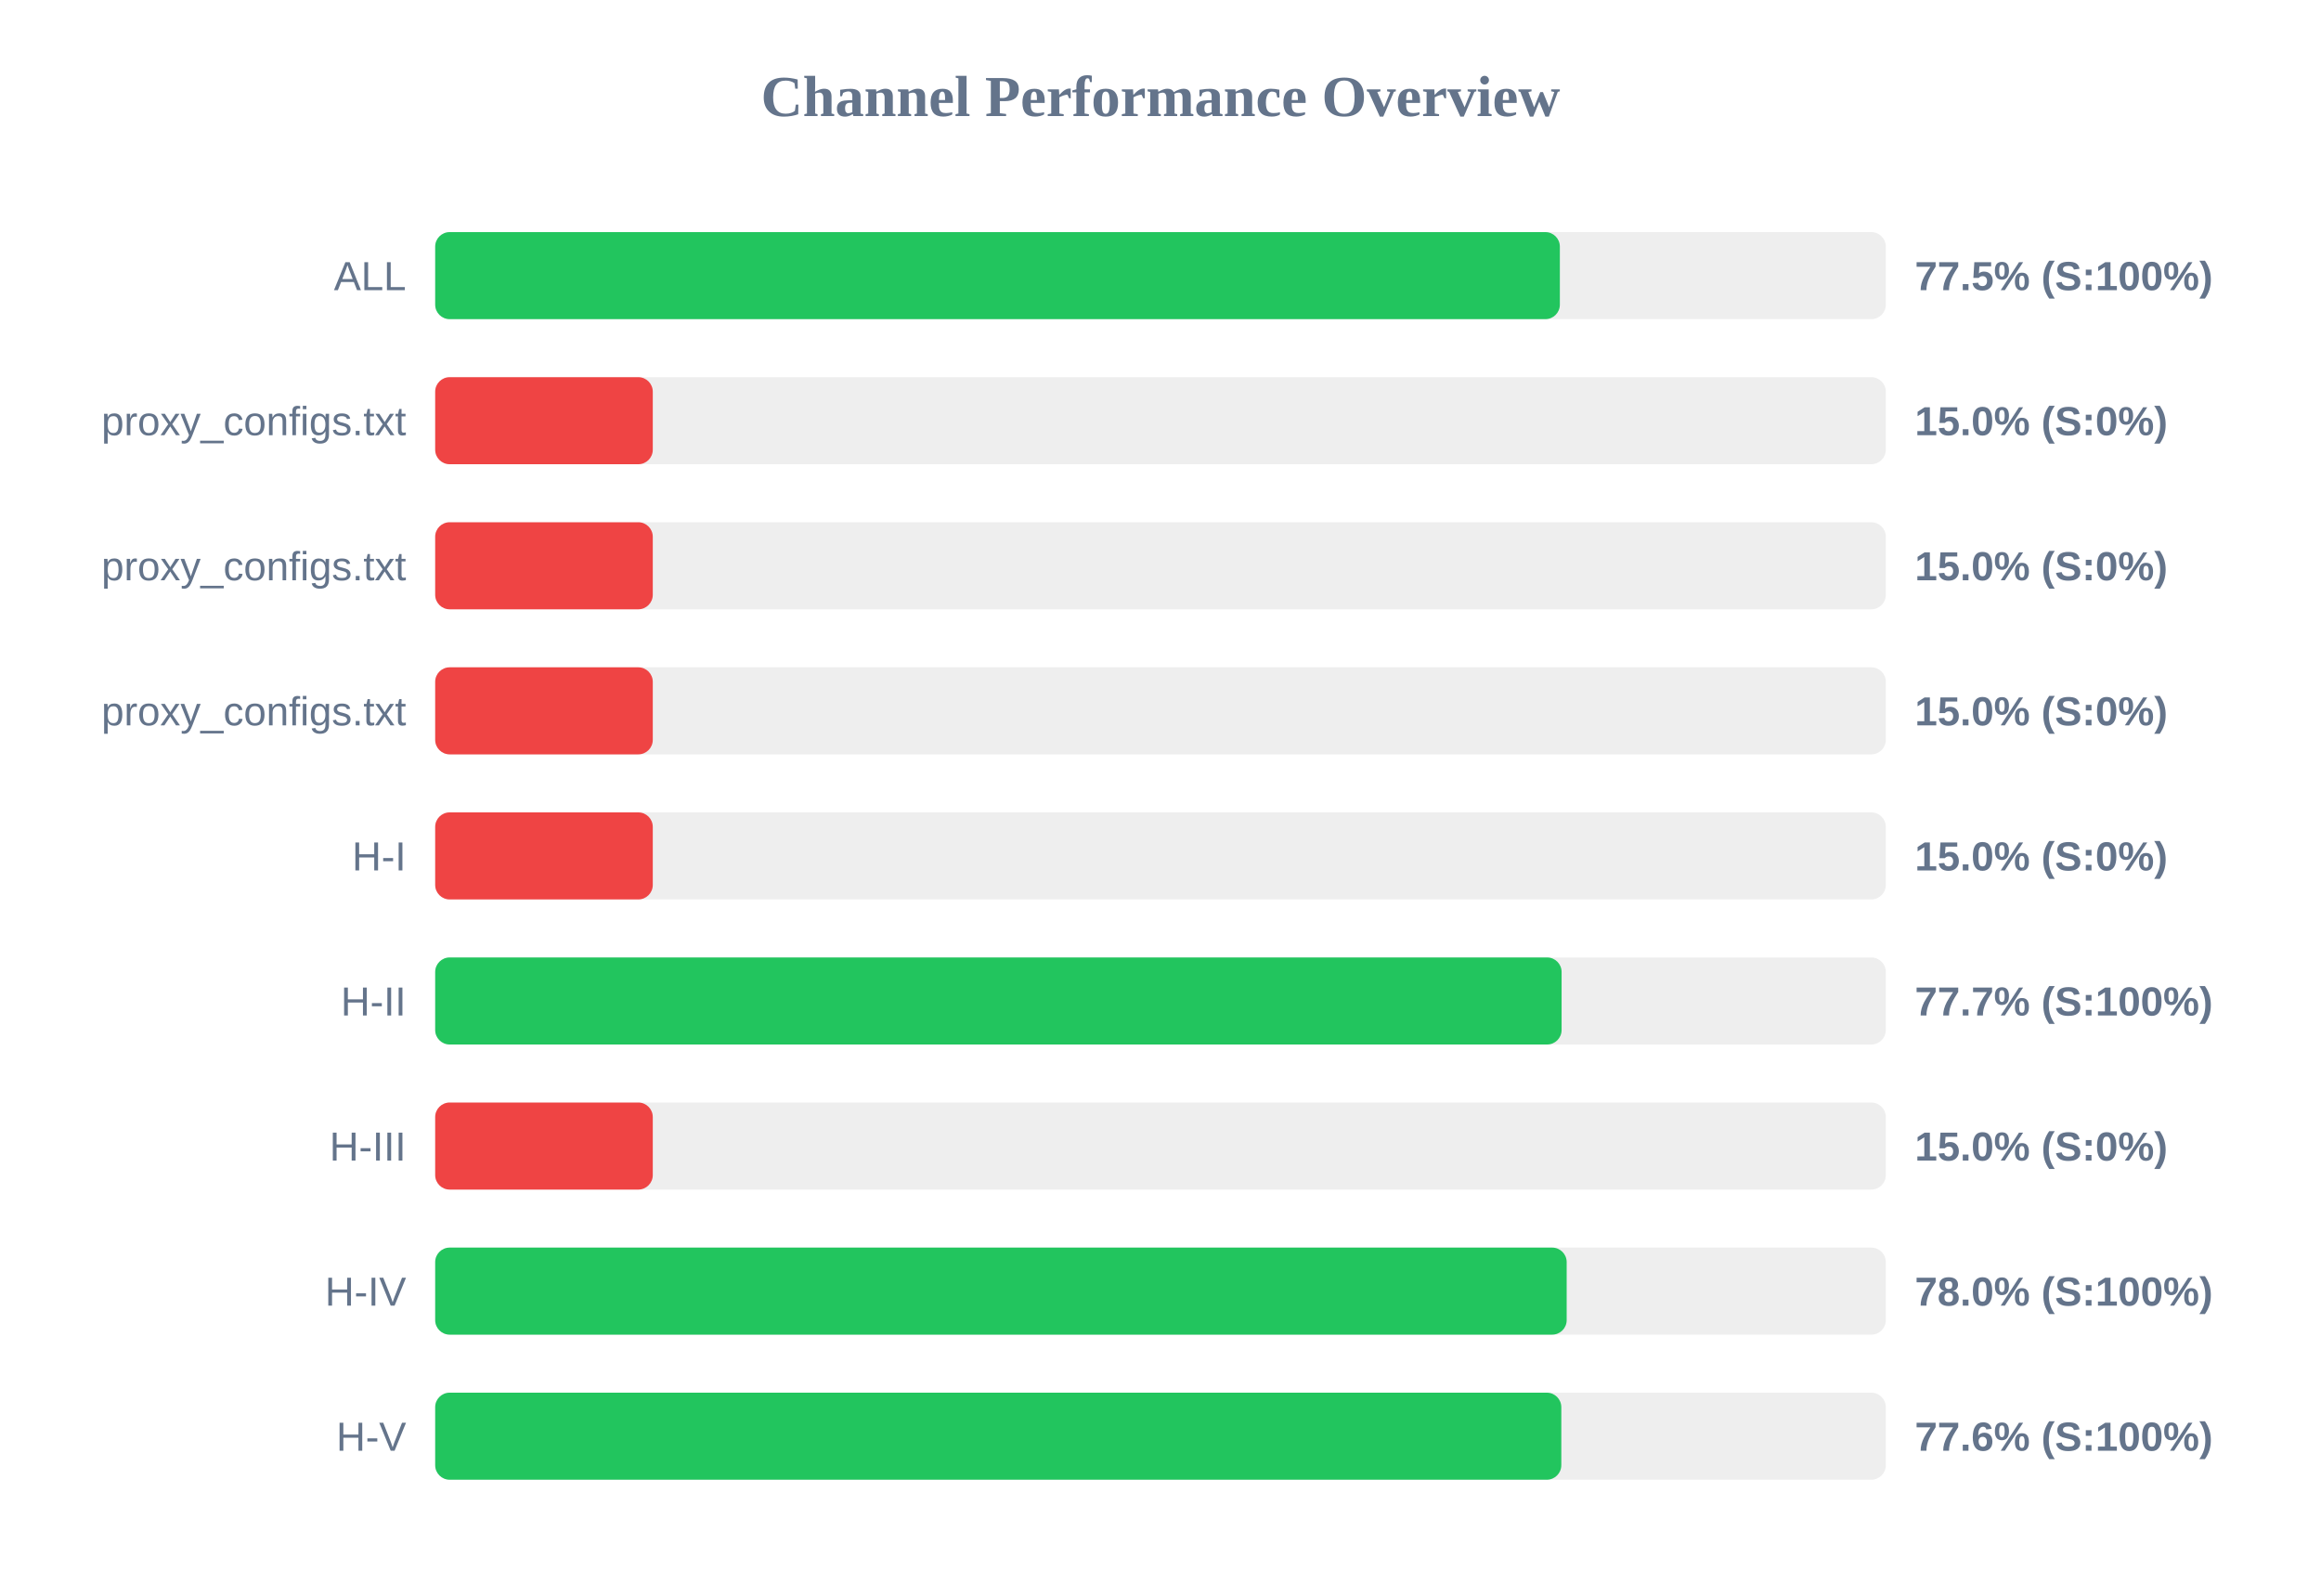
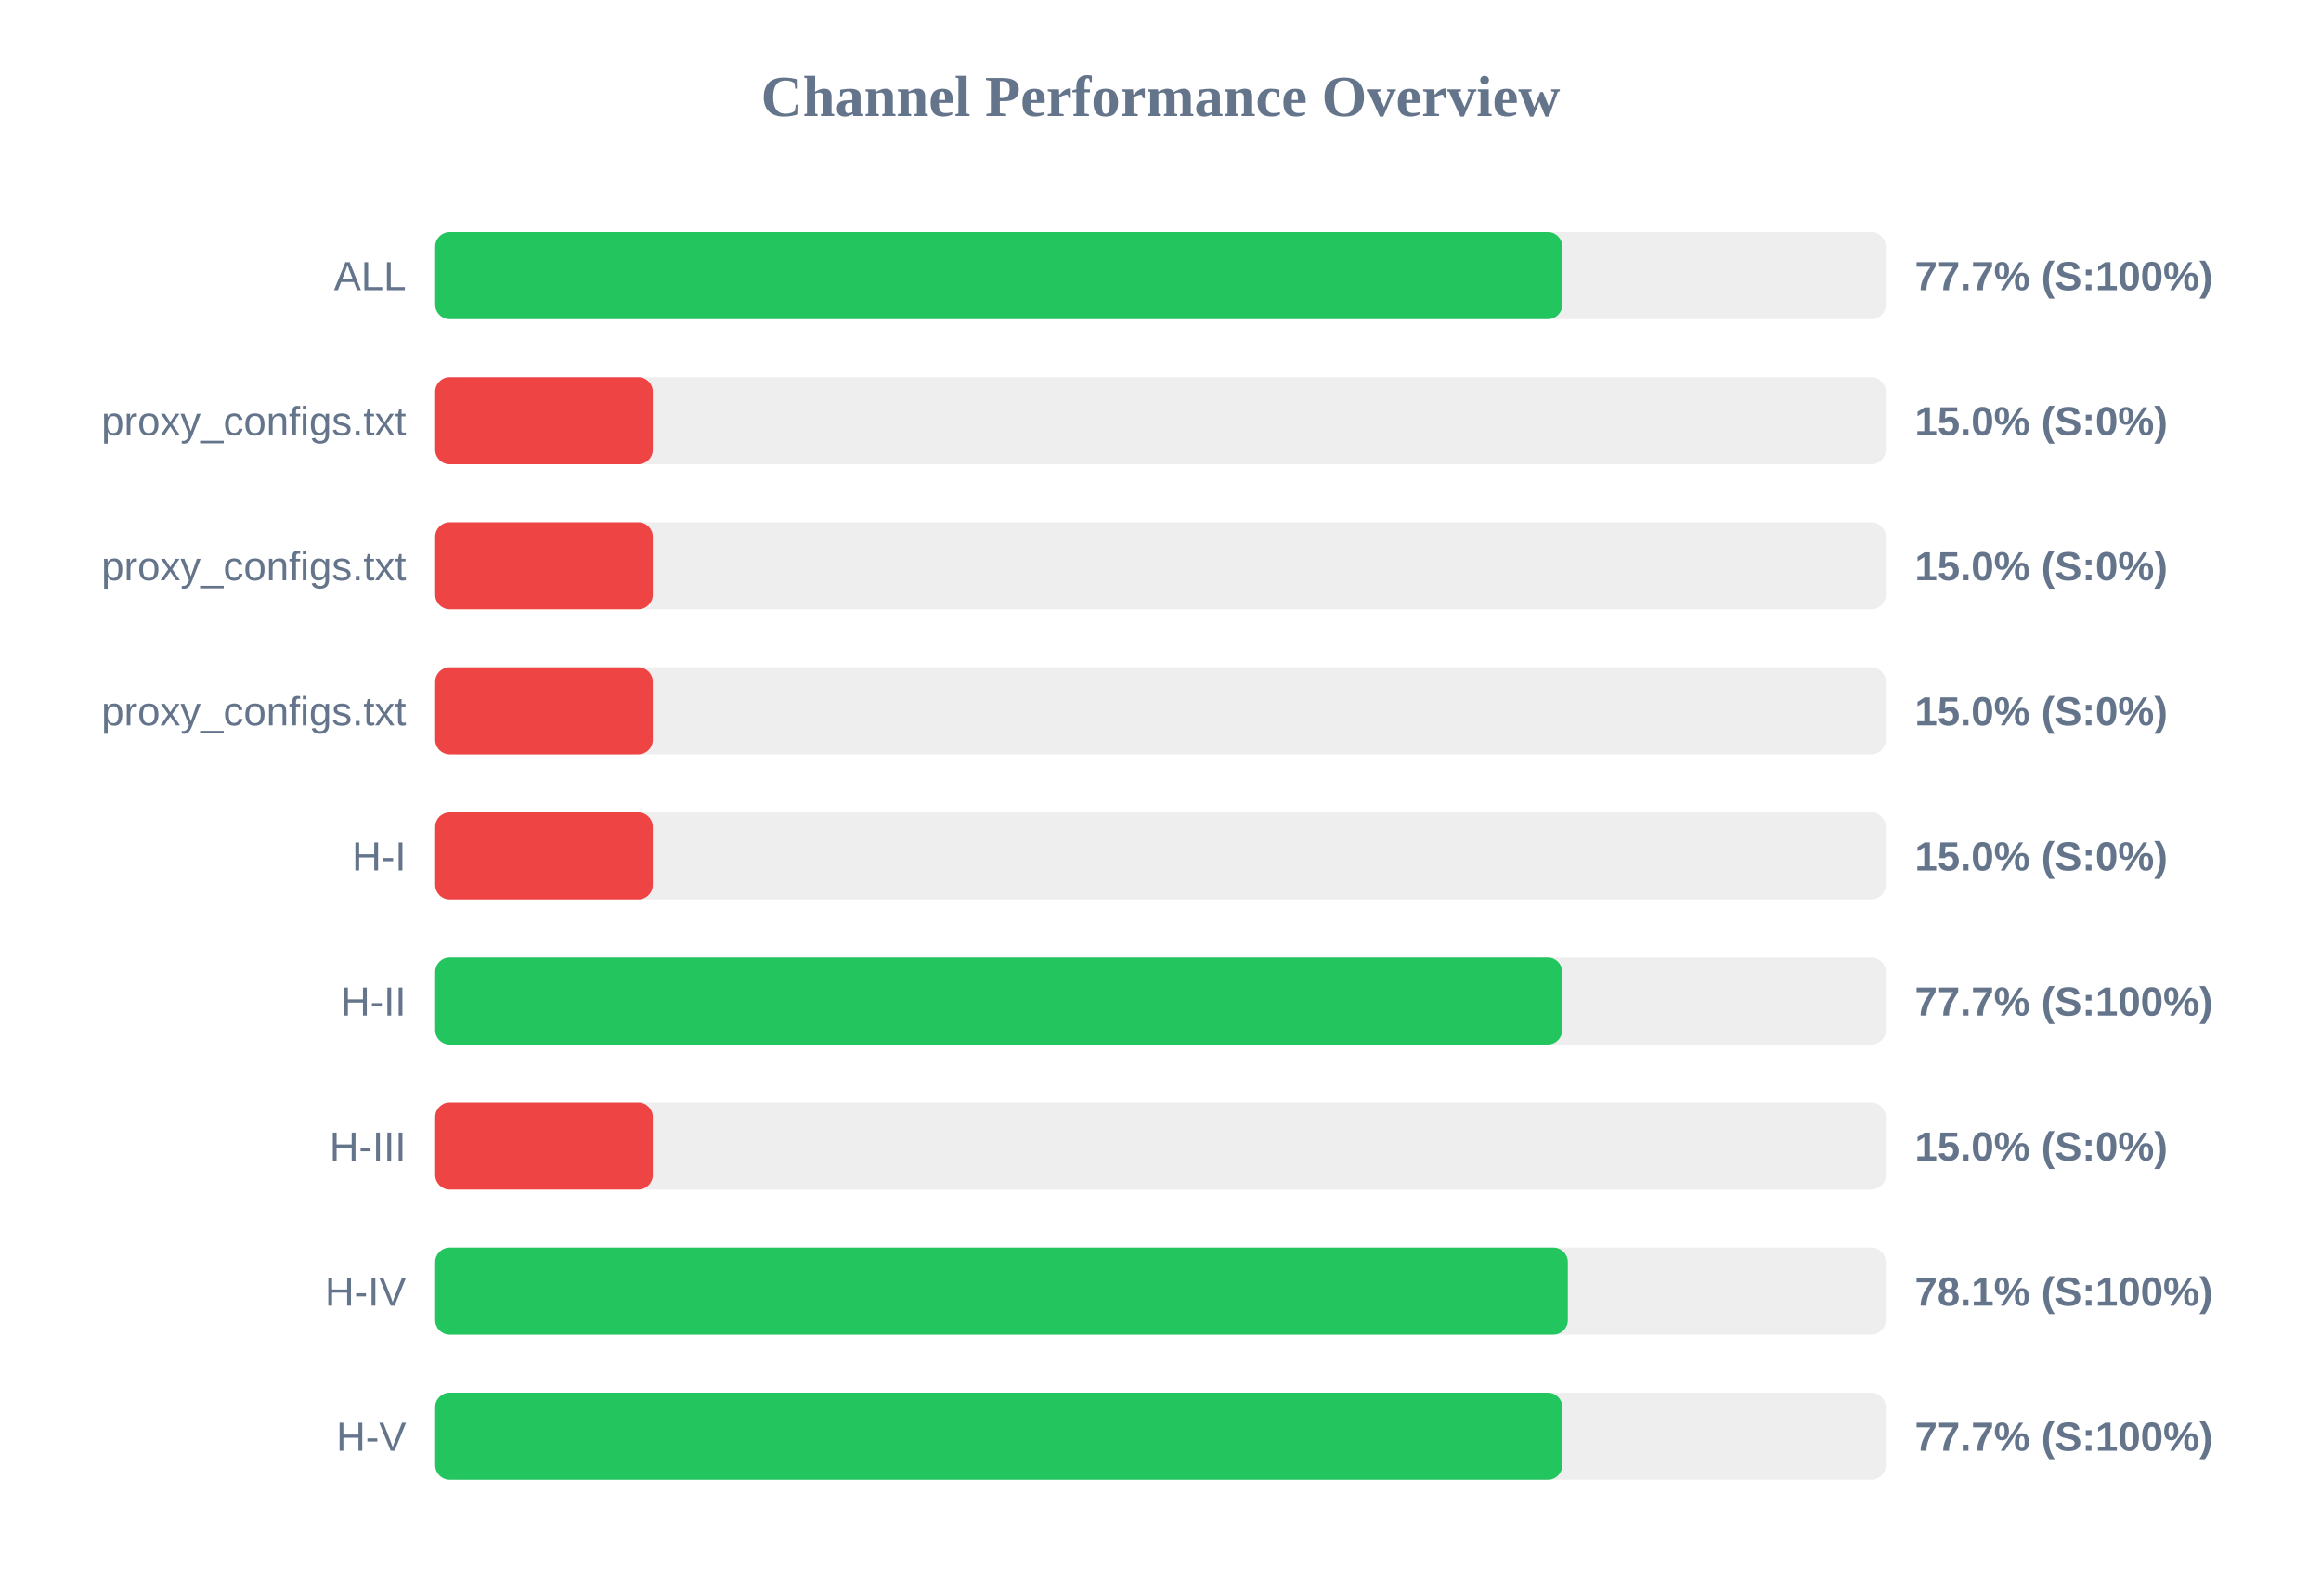
<svg xmlns="http://www.w3.org/2000/svg" width="800" height="550" version="1.1">
  <style>
        .row { font: 14px Arial; fill: #64748b; }
        .score { font: bold 14px Arial; fill: #64748b; }
    </style>
  <text x="400" y="40" text-anchor="middle" font-size="20px" font-weight="bold" fill="#64748b">Channel Performance Overview</text>
  <rect x="150" y="80" width="500" height="30" fill="#eee" rx="5" />
-   <rect x="150" y="80" width="387.65" height="30" fill="#22c55e" rx="5" />
+   <rect x="150" y="80" width="388.5" height="30" fill="#22c55e" rx="5" />
  <text x="140" y="100" text-anchor="end" class="row">ALL</text>
-   <text x="660" y="100" text-anchor="start" class="score">77.5% (S:100%)</text>
+   <text x="660" y="100" text-anchor="start" class="score">77.7% (S:100%)</text>
  <rect x="150" y="130" width="500" height="30" fill="#eee" rx="5" />
  <rect x="150" y="130" width="75.0" height="30" fill="#ef4444" rx="5" />
  <text x="140" y="150" text-anchor="end" class="row">proxy_configs.txt</text>
  <text x="660" y="150" text-anchor="start" class="score">15.0% (S:0%)</text>
  <rect x="150" y="180" width="500" height="30" fill="#eee" rx="5" />
  <rect x="150" y="180" width="75.0" height="30" fill="#ef4444" rx="5" />
  <text x="140" y="200" text-anchor="end" class="row">proxy_configs.txt</text>
  <text x="660" y="200" text-anchor="start" class="score">15.0% (S:0%)</text>
  <rect x="150" y="230" width="500" height="30" fill="#eee" rx="5" />
  <rect x="150" y="230" width="75.0" height="30" fill="#ef4444" rx="5" />
  <text x="140" y="250" text-anchor="end" class="row">proxy_configs.txt</text>
  <text x="660" y="250" text-anchor="start" class="score">15.0% (S:0%)</text>
  <rect x="150" y="280" width="500" height="30" fill="#eee" rx="5" />
  <rect x="150" y="280" width="75.0" height="30" fill="#ef4444" rx="5" />
  <text x="140" y="300" text-anchor="end" class="row">H-I</text>
  <text x="660" y="300" text-anchor="start" class="score">15.0% (S:0%)</text>
  <rect x="150" y="330" width="500" height="30" fill="#eee" rx="5" />
-   <rect x="150" y="330" width="388.25" height="30" fill="#22c55e" rx="5" />
+   <rect x="150" y="330" width="388.45" height="30" fill="#22c55e" rx="5" />
  <text x="140" y="350" text-anchor="end" class="row">H-II</text>
  <text x="660" y="350" text-anchor="start" class="score">77.7% (S:100%)</text>
  <rect x="150" y="380" width="500" height="30" fill="#eee" rx="5" />
  <rect x="150" y="380" width="75.0" height="30" fill="#ef4444" rx="5" />
  <text x="140" y="400" text-anchor="end" class="row">H-III</text>
  <text x="660" y="400" text-anchor="start" class="score">15.0% (S:0%)</text>
  <rect x="150" y="430" width="500" height="30" fill="#eee" rx="5" />
-   <rect x="150" y="430" width="390.0" height="30" fill="#22c55e" rx="5" />
+   <rect x="150" y="430" width="390.4" height="30" fill="#22c55e" rx="5" />
  <text x="140" y="450" text-anchor="end" class="row">H-IV</text>
-   <text x="660" y="450" text-anchor="start" class="score">78.0% (S:100%)</text>
+   <text x="660" y="450" text-anchor="start" class="score">78.1% (S:100%)</text>
  <rect x="150" y="480" width="500" height="30" fill="#eee" rx="5" />
-   <rect x="150" y="480" width="388.15" height="30" fill="#22c55e" rx="5" />
+   <rect x="150" y="480" width="388.5" height="30" fill="#22c55e" rx="5" />
  <text x="140" y="500" text-anchor="end" class="row">H-V</text>
-   <text x="660" y="500" text-anchor="start" class="score">77.6% (S:100%)</text>
+   <text x="660" y="500" text-anchor="start" class="score">77.7% (S:100%)</text>
</svg>
